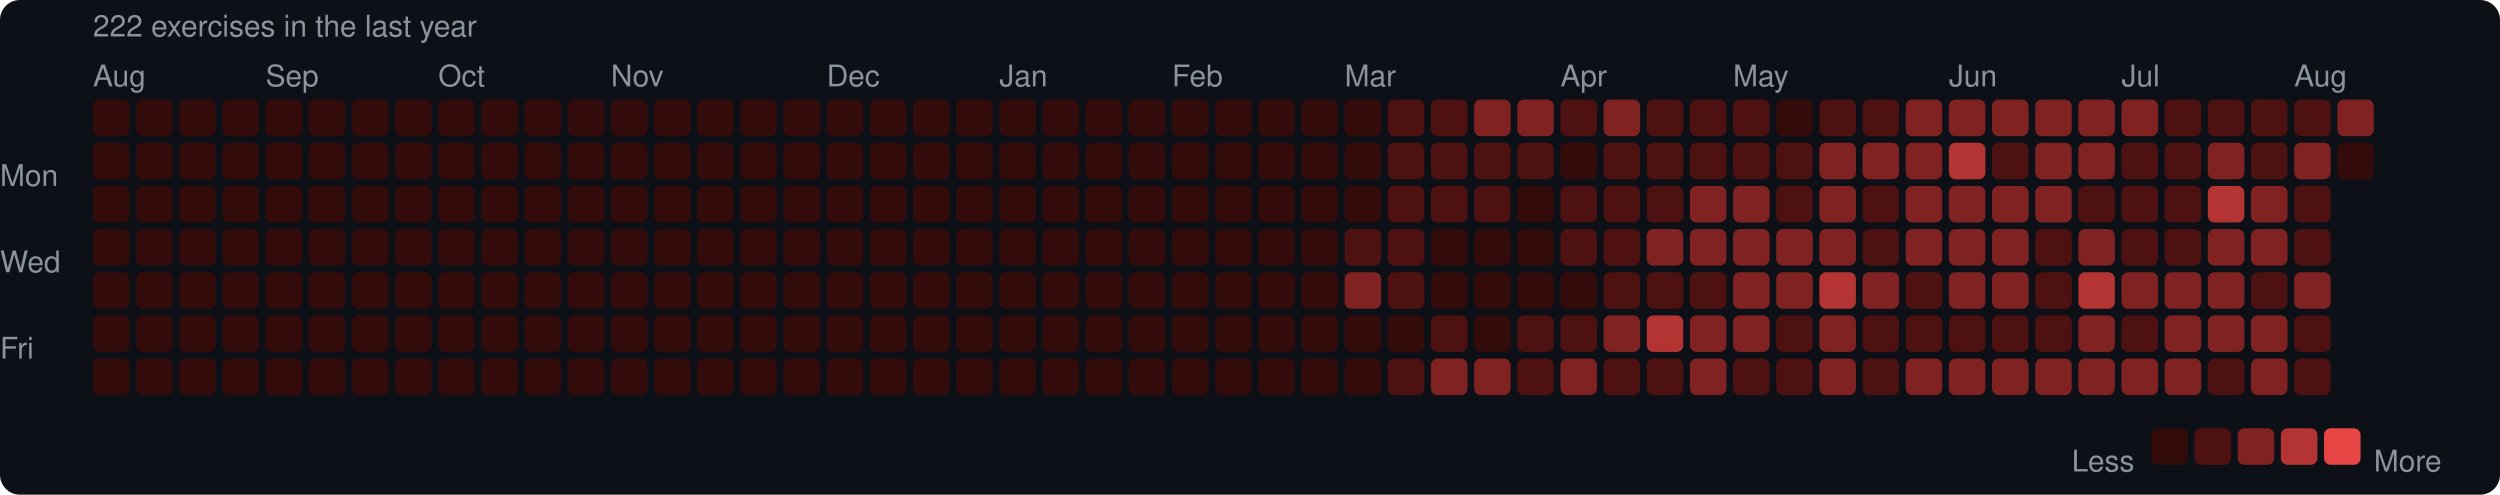
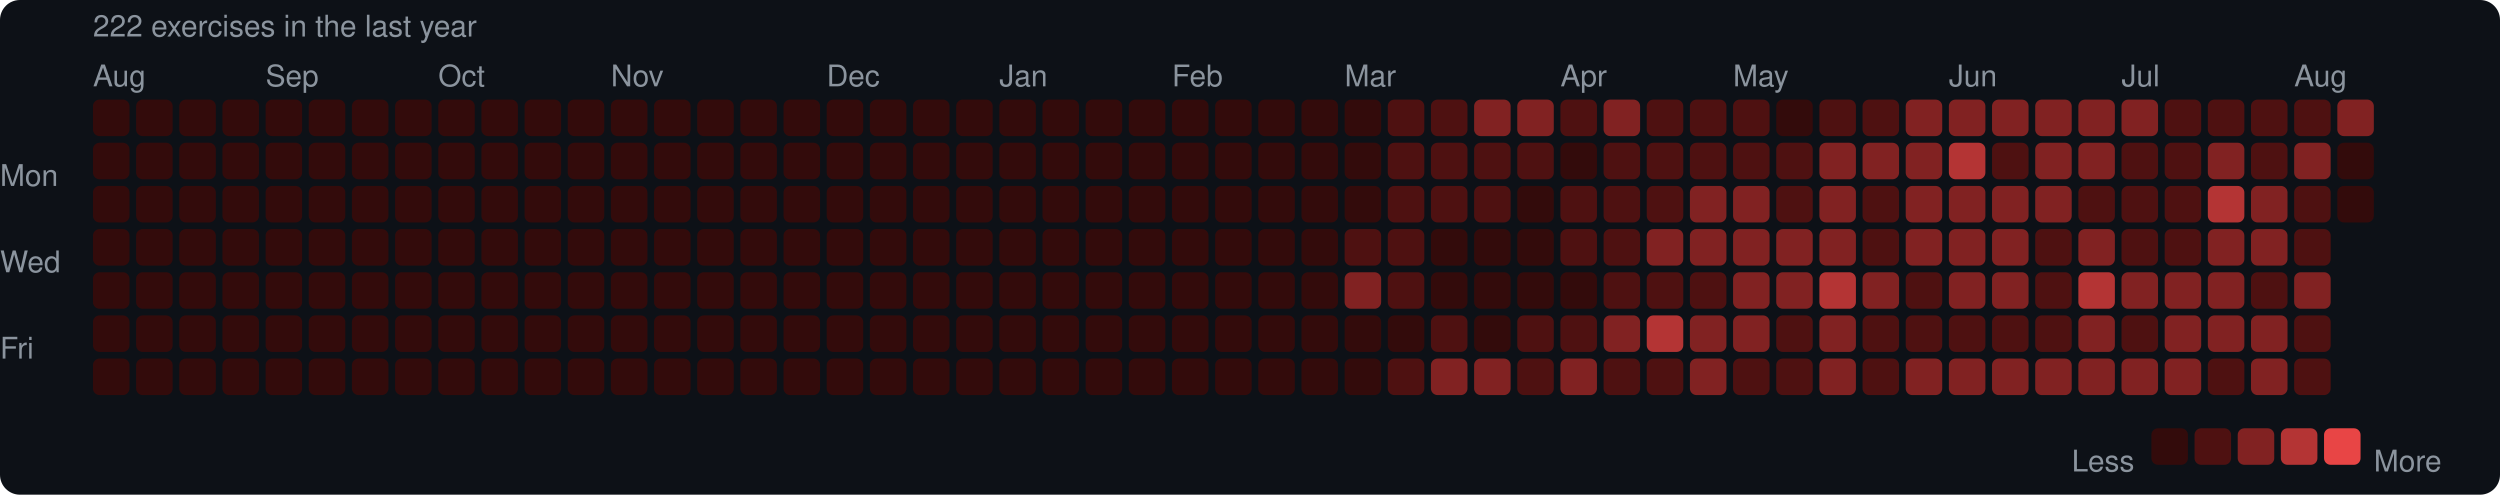
<svg xmlns="http://www.w3.org/2000/svg" width="753" height="149" viewBox="0 0 753 149">
  <rect width="753" height="149" rx="6" fill="#0d1117" />
  <style>text { font-family: -apple-system, BlinkMacSystemFont, "Segoe UI", Helvetica, Arial, sans-serif; fill: #8b949e; font-size: 9px; }</style>
  <text x="28" y="11" font-size="9">222 exercises in the last year</text>
  <text x="28" y="26">Aug</text>
  <text x="80" y="26">Sep</text>
  <text x="132" y="26">Oct</text>
  <text x="184" y="26">Nov</text>
  <text x="249" y="26">Dec</text>
  <text x="301" y="26">Jan</text>
  <text x="353" y="26">Feb</text>
  <text x="405" y="26">Mar</text>
  <text x="470" y="26">Apr</text>
  <text x="522" y="26">May</text>
  <text x="587" y="26">Jun</text>
  <text x="639" y="26">Jul</text>
  <text x="691" y="26">Aug</text>
  <text x="0" y="53" dominant-baseline="middle">Mon</text>
  <text x="0" y="79" dominant-baseline="middle">Wed</text>
  <text x="0" y="105" dominant-baseline="middle">Fri</text>
  <rect x="28" y="30" width="11" height="11" rx="2" fill="#330b0b" />
  <rect x="28" y="43" width="11" height="11" rx="2" fill="#330b0b" />
  <rect x="28" y="56" width="11" height="11" rx="2" fill="#330b0b" />
  <rect x="28" y="69" width="11" height="11" rx="2" fill="#330b0b" />
  <rect x="28" y="82" width="11" height="11" rx="2" fill="#330b0b" />
  <rect x="28" y="95" width="11" height="11" rx="2" fill="#330b0b" />
  <rect x="28" y="108" width="11" height="11" rx="2" fill="#330b0b" />
  <rect x="41" y="30" width="11" height="11" rx="2" fill="#330b0b" />
  <rect x="41" y="43" width="11" height="11" rx="2" fill="#330b0b" />
  <rect x="41" y="56" width="11" height="11" rx="2" fill="#330b0b" />
  <rect x="41" y="69" width="11" height="11" rx="2" fill="#330b0b" />
  <rect x="41" y="82" width="11" height="11" rx="2" fill="#330b0b" />
  <rect x="41" y="95" width="11" height="11" rx="2" fill="#330b0b" />
  <rect x="41" y="108" width="11" height="11" rx="2" fill="#330b0b" />
  <rect x="54" y="30" width="11" height="11" rx="2" fill="#330b0b" />
  <rect x="54" y="43" width="11" height="11" rx="2" fill="#330b0b" />
  <rect x="54" y="56" width="11" height="11" rx="2" fill="#330b0b" />
  <rect x="54" y="69" width="11" height="11" rx="2" fill="#330b0b" />
  <rect x="54" y="82" width="11" height="11" rx="2" fill="#330b0b" />
  <rect x="54" y="95" width="11" height="11" rx="2" fill="#330b0b" />
  <rect x="54" y="108" width="11" height="11" rx="2" fill="#330b0b" />
  <rect x="67" y="30" width="11" height="11" rx="2" fill="#330b0b" />
  <rect x="67" y="43" width="11" height="11" rx="2" fill="#330b0b" />
  <rect x="67" y="56" width="11" height="11" rx="2" fill="#330b0b" />
  <rect x="67" y="69" width="11" height="11" rx="2" fill="#330b0b" />
  <rect x="67" y="82" width="11" height="11" rx="2" fill="#330b0b" />
  <rect x="67" y="95" width="11" height="11" rx="2" fill="#330b0b" />
  <rect x="67" y="108" width="11" height="11" rx="2" fill="#330b0b" />
  <rect x="80" y="30" width="11" height="11" rx="2" fill="#330b0b" />
  <rect x="80" y="43" width="11" height="11" rx="2" fill="#330b0b" />
  <rect x="80" y="56" width="11" height="11" rx="2" fill="#330b0b" />
  <rect x="80" y="69" width="11" height="11" rx="2" fill="#330b0b" />
  <rect x="80" y="82" width="11" height="11" rx="2" fill="#330b0b" />
  <rect x="80" y="95" width="11" height="11" rx="2" fill="#330b0b" />
  <rect x="80" y="108" width="11" height="11" rx="2" fill="#330b0b" />
  <rect x="93" y="30" width="11" height="11" rx="2" fill="#330b0b" />
  <rect x="93" y="43" width="11" height="11" rx="2" fill="#330b0b" />
  <rect x="93" y="56" width="11" height="11" rx="2" fill="#330b0b" />
  <rect x="93" y="69" width="11" height="11" rx="2" fill="#330b0b" />
  <rect x="93" y="82" width="11" height="11" rx="2" fill="#330b0b" />
  <rect x="93" y="95" width="11" height="11" rx="2" fill="#330b0b" />
  <rect x="93" y="108" width="11" height="11" rx="2" fill="#330b0b" />
  <rect x="106" y="30" width="11" height="11" rx="2" fill="#330b0b" />
  <rect x="106" y="43" width="11" height="11" rx="2" fill="#330b0b" />
  <rect x="106" y="56" width="11" height="11" rx="2" fill="#330b0b" />
  <rect x="106" y="69" width="11" height="11" rx="2" fill="#330b0b" />
  <rect x="106" y="82" width="11" height="11" rx="2" fill="#330b0b" />
  <rect x="106" y="95" width="11" height="11" rx="2" fill="#330b0b" />
  <rect x="106" y="108" width="11" height="11" rx="2" fill="#330b0b" />
  <rect x="119" y="30" width="11" height="11" rx="2" fill="#330b0b" />
  <rect x="119" y="43" width="11" height="11" rx="2" fill="#330b0b" />
  <rect x="119" y="56" width="11" height="11" rx="2" fill="#330b0b" />
  <rect x="119" y="69" width="11" height="11" rx="2" fill="#330b0b" />
  <rect x="119" y="82" width="11" height="11" rx="2" fill="#330b0b" />
  <rect x="119" y="95" width="11" height="11" rx="2" fill="#330b0b" />
  <rect x="119" y="108" width="11" height="11" rx="2" fill="#330b0b" />
  <rect x="132" y="30" width="11" height="11" rx="2" fill="#330b0b" />
  <rect x="132" y="43" width="11" height="11" rx="2" fill="#330b0b" />
  <rect x="132" y="56" width="11" height="11" rx="2" fill="#330b0b" />
  <rect x="132" y="69" width="11" height="11" rx="2" fill="#330b0b" />
  <rect x="132" y="82" width="11" height="11" rx="2" fill="#330b0b" />
  <rect x="132" y="95" width="11" height="11" rx="2" fill="#330b0b" />
  <rect x="132" y="108" width="11" height="11" rx="2" fill="#330b0b" />
  <rect x="145" y="30" width="11" height="11" rx="2" fill="#330b0b" />
  <rect x="145" y="43" width="11" height="11" rx="2" fill="#330b0b" />
  <rect x="145" y="56" width="11" height="11" rx="2" fill="#330b0b" />
  <rect x="145" y="69" width="11" height="11" rx="2" fill="#330b0b" />
  <rect x="145" y="82" width="11" height="11" rx="2" fill="#330b0b" />
  <rect x="145" y="95" width="11" height="11" rx="2" fill="#330b0b" />
  <rect x="145" y="108" width="11" height="11" rx="2" fill="#330b0b" />
  <rect x="158" y="30" width="11" height="11" rx="2" fill="#330b0b" />
  <rect x="158" y="43" width="11" height="11" rx="2" fill="#330b0b" />
  <rect x="158" y="56" width="11" height="11" rx="2" fill="#330b0b" />
  <rect x="158" y="69" width="11" height="11" rx="2" fill="#330b0b" />
  <rect x="158" y="82" width="11" height="11" rx="2" fill="#330b0b" />
  <rect x="158" y="95" width="11" height="11" rx="2" fill="#330b0b" />
  <rect x="158" y="108" width="11" height="11" rx="2" fill="#330b0b" />
  <rect x="171" y="30" width="11" height="11" rx="2" fill="#330b0b" />
  <rect x="171" y="43" width="11" height="11" rx="2" fill="#330b0b" />
  <rect x="171" y="56" width="11" height="11" rx="2" fill="#330b0b" />
  <rect x="171" y="69" width="11" height="11" rx="2" fill="#330b0b" />
  <rect x="171" y="82" width="11" height="11" rx="2" fill="#330b0b" />
  <rect x="171" y="95" width="11" height="11" rx="2" fill="#330b0b" />
  <rect x="171" y="108" width="11" height="11" rx="2" fill="#330b0b" />
  <rect x="184" y="30" width="11" height="11" rx="2" fill="#330b0b" />
  <rect x="184" y="43" width="11" height="11" rx="2" fill="#330b0b" />
  <rect x="184" y="56" width="11" height="11" rx="2" fill="#330b0b" />
  <rect x="184" y="69" width="11" height="11" rx="2" fill="#330b0b" />
  <rect x="184" y="82" width="11" height="11" rx="2" fill="#330b0b" />
  <rect x="184" y="95" width="11" height="11" rx="2" fill="#330b0b" />
  <rect x="184" y="108" width="11" height="11" rx="2" fill="#330b0b" />
  <rect x="197" y="30" width="11" height="11" rx="2" fill="#330b0b" />
  <rect x="197" y="43" width="11" height="11" rx="2" fill="#330b0b" />
  <rect x="197" y="56" width="11" height="11" rx="2" fill="#330b0b" />
  <rect x="197" y="69" width="11" height="11" rx="2" fill="#330b0b" />
  <rect x="197" y="82" width="11" height="11" rx="2" fill="#330b0b" />
  <rect x="197" y="95" width="11" height="11" rx="2" fill="#330b0b" />
  <rect x="197" y="108" width="11" height="11" rx="2" fill="#330b0b" />
  <rect x="210" y="30" width="11" height="11" rx="2" fill="#330b0b" />
  <rect x="210" y="43" width="11" height="11" rx="2" fill="#330b0b" />
  <rect x="210" y="56" width="11" height="11" rx="2" fill="#330b0b" />
  <rect x="210" y="69" width="11" height="11" rx="2" fill="#330b0b" />
  <rect x="210" y="82" width="11" height="11" rx="2" fill="#330b0b" />
  <rect x="210" y="95" width="11" height="11" rx="2" fill="#330b0b" />
  <rect x="210" y="108" width="11" height="11" rx="2" fill="#330b0b" />
  <rect x="223" y="30" width="11" height="11" rx="2" fill="#330b0b" />
  <rect x="223" y="43" width="11" height="11" rx="2" fill="#330b0b" />
  <rect x="223" y="56" width="11" height="11" rx="2" fill="#330b0b" />
  <rect x="223" y="69" width="11" height="11" rx="2" fill="#330b0b" />
  <rect x="223" y="82" width="11" height="11" rx="2" fill="#330b0b" />
  <rect x="223" y="95" width="11" height="11" rx="2" fill="#330b0b" />
  <rect x="223" y="108" width="11" height="11" rx="2" fill="#330b0b" />
  <rect x="236" y="30" width="11" height="11" rx="2" fill="#330b0b" />
  <rect x="236" y="43" width="11" height="11" rx="2" fill="#330b0b" />
  <rect x="236" y="56" width="11" height="11" rx="2" fill="#330b0b" />
  <rect x="236" y="69" width="11" height="11" rx="2" fill="#330b0b" />
  <rect x="236" y="82" width="11" height="11" rx="2" fill="#330b0b" />
  <rect x="236" y="95" width="11" height="11" rx="2" fill="#330b0b" />
  <rect x="236" y="108" width="11" height="11" rx="2" fill="#330b0b" />
  <rect x="249" y="30" width="11" height="11" rx="2" fill="#330b0b" />
  <rect x="249" y="43" width="11" height="11" rx="2" fill="#330b0b" />
  <rect x="249" y="56" width="11" height="11" rx="2" fill="#330b0b" />
  <rect x="249" y="69" width="11" height="11" rx="2" fill="#330b0b" />
  <rect x="249" y="82" width="11" height="11" rx="2" fill="#330b0b" />
  <rect x="249" y="95" width="11" height="11" rx="2" fill="#330b0b" />
  <rect x="249" y="108" width="11" height="11" rx="2" fill="#330b0b" />
  <rect x="262" y="30" width="11" height="11" rx="2" fill="#330b0b" />
  <rect x="262" y="43" width="11" height="11" rx="2" fill="#330b0b" />
  <rect x="262" y="56" width="11" height="11" rx="2" fill="#330b0b" />
  <rect x="262" y="69" width="11" height="11" rx="2" fill="#330b0b" />
  <rect x="262" y="82" width="11" height="11" rx="2" fill="#330b0b" />
  <rect x="262" y="95" width="11" height="11" rx="2" fill="#330b0b" />
  <rect x="262" y="108" width="11" height="11" rx="2" fill="#330b0b" />
  <rect x="275" y="30" width="11" height="11" rx="2" fill="#330b0b" />
  <rect x="275" y="43" width="11" height="11" rx="2" fill="#330b0b" />
  <rect x="275" y="56" width="11" height="11" rx="2" fill="#330b0b" />
  <rect x="275" y="69" width="11" height="11" rx="2" fill="#330b0b" />
  <rect x="275" y="82" width="11" height="11" rx="2" fill="#330b0b" />
  <rect x="275" y="95" width="11" height="11" rx="2" fill="#330b0b" />
  <rect x="275" y="108" width="11" height="11" rx="2" fill="#330b0b" />
  <rect x="288" y="30" width="11" height="11" rx="2" fill="#330b0b" />
  <rect x="288" y="43" width="11" height="11" rx="2" fill="#330b0b" />
  <rect x="288" y="56" width="11" height="11" rx="2" fill="#330b0b" />
  <rect x="288" y="69" width="11" height="11" rx="2" fill="#330b0b" />
  <rect x="288" y="82" width="11" height="11" rx="2" fill="#330b0b" />
  <rect x="288" y="95" width="11" height="11" rx="2" fill="#330b0b" />
  <rect x="288" y="108" width="11" height="11" rx="2" fill="#330b0b" />
  <rect x="301" y="30" width="11" height="11" rx="2" fill="#330b0b" />
  <rect x="301" y="43" width="11" height="11" rx="2" fill="#330b0b" />
  <rect x="301" y="56" width="11" height="11" rx="2" fill="#330b0b" />
  <rect x="301" y="69" width="11" height="11" rx="2" fill="#330b0b" />
  <rect x="301" y="82" width="11" height="11" rx="2" fill="#330b0b" />
  <rect x="301" y="95" width="11" height="11" rx="2" fill="#330b0b" />
  <rect x="301" y="108" width="11" height="11" rx="2" fill="#330b0b" />
  <rect x="314" y="30" width="11" height="11" rx="2" fill="#330b0b" />
  <rect x="314" y="43" width="11" height="11" rx="2" fill="#330b0b" />
  <rect x="314" y="56" width="11" height="11" rx="2" fill="#330b0b" />
  <rect x="314" y="69" width="11" height="11" rx="2" fill="#330b0b" />
  <rect x="314" y="82" width="11" height="11" rx="2" fill="#330b0b" />
  <rect x="314" y="95" width="11" height="11" rx="2" fill="#330b0b" />
  <rect x="314" y="108" width="11" height="11" rx="2" fill="#330b0b" />
  <rect x="327" y="30" width="11" height="11" rx="2" fill="#330b0b" />
  <rect x="327" y="43" width="11" height="11" rx="2" fill="#330b0b" />
  <rect x="327" y="56" width="11" height="11" rx="2" fill="#330b0b" />
  <rect x="327" y="69" width="11" height="11" rx="2" fill="#330b0b" />
  <rect x="327" y="82" width="11" height="11" rx="2" fill="#330b0b" />
  <rect x="327" y="95" width="11" height="11" rx="2" fill="#330b0b" />
  <rect x="327" y="108" width="11" height="11" rx="2" fill="#330b0b" />
  <rect x="340" y="30" width="11" height="11" rx="2" fill="#330b0b" />
  <rect x="340" y="43" width="11" height="11" rx="2" fill="#330b0b" />
  <rect x="340" y="56" width="11" height="11" rx="2" fill="#330b0b" />
  <rect x="340" y="69" width="11" height="11" rx="2" fill="#330b0b" />
  <rect x="340" y="82" width="11" height="11" rx="2" fill="#330b0b" />
  <rect x="340" y="95" width="11" height="11" rx="2" fill="#330b0b" />
  <rect x="340" y="108" width="11" height="11" rx="2" fill="#330b0b" />
  <rect x="353" y="30" width="11" height="11" rx="2" fill="#330b0b" />
  <rect x="353" y="43" width="11" height="11" rx="2" fill="#330b0b" />
  <rect x="353" y="56" width="11" height="11" rx="2" fill="#330b0b" />
  <rect x="353" y="69" width="11" height="11" rx="2" fill="#330b0b" />
  <rect x="353" y="82" width="11" height="11" rx="2" fill="#330b0b" />
  <rect x="353" y="95" width="11" height="11" rx="2" fill="#330b0b" />
  <rect x="353" y="108" width="11" height="11" rx="2" fill="#330b0b" />
  <rect x="366" y="30" width="11" height="11" rx="2" fill="#330b0b" />
  <rect x="366" y="43" width="11" height="11" rx="2" fill="#330b0b" />
  <rect x="366" y="56" width="11" height="11" rx="2" fill="#330b0b" />
  <rect x="366" y="69" width="11" height="11" rx="2" fill="#330b0b" />
  <rect x="366" y="82" width="11" height="11" rx="2" fill="#330b0b" />
  <rect x="366" y="95" width="11" height="11" rx="2" fill="#330b0b" />
  <rect x="366" y="108" width="11" height="11" rx="2" fill="#330b0b" />
  <rect x="379" y="30" width="11" height="11" rx="2" fill="#330b0b" />
  <rect x="379" y="43" width="11" height="11" rx="2" fill="#330b0b" />
  <rect x="379" y="56" width="11" height="11" rx="2" fill="#330b0b" />
  <rect x="379" y="69" width="11" height="11" rx="2" fill="#330b0b" />
  <rect x="379" y="82" width="11" height="11" rx="2" fill="#330b0b" />
  <rect x="379" y="95" width="11" height="11" rx="2" fill="#330b0b" />
  <rect x="379" y="108" width="11" height="11" rx="2" fill="#330b0b" />
  <rect x="392" y="30" width="11" height="11" rx="2" fill="#330b0b" />
  <rect x="392" y="43" width="11" height="11" rx="2" fill="#330b0b" />
  <rect x="392" y="56" width="11" height="11" rx="2" fill="#330b0b" />
  <rect x="392" y="69" width="11" height="11" rx="2" fill="#330b0b" />
  <rect x="392" y="82" width="11" height="11" rx="2" fill="#330b0b" />
  <rect x="392" y="95" width="11" height="11" rx="2" fill="#330b0b" />
  <rect x="392" y="108" width="11" height="11" rx="2" fill="#330b0b" />
  <rect x="405" y="30" width="11" height="11" rx="2" fill="#330b0b" />
  <rect x="405" y="43" width="11" height="11" rx="2" fill="#330b0b" />
  <rect x="405" y="56" width="11" height="11" rx="2" fill="#330b0b" />
  <rect x="405" y="69" width="11" height="11" rx="2" fill="#4e1111" />
  <rect x="405" y="82" width="11" height="11" rx="2" fill="#812222" />
  <rect x="405" y="95" width="11" height="11" rx="2" fill="#330b0b" />
  <rect x="405" y="108" width="11" height="11" rx="2" fill="#330b0b" />
  <rect x="418" y="30" width="11" height="11" rx="2" fill="#4e1111" />
  <rect x="418" y="43" width="11" height="11" rx="2" fill="#4e1111" />
  <rect x="418" y="56" width="11" height="11" rx="2" fill="#4e1111" />
  <rect x="418" y="69" width="11" height="11" rx="2" fill="#4e1111" />
  <rect x="418" y="82" width="11" height="11" rx="2" fill="#4e1111" />
  <rect x="418" y="95" width="11" height="11" rx="2" fill="#330b0b" />
  <rect x="418" y="108" width="11" height="11" rx="2" fill="#4e1111" />
  <rect x="431" y="30" width="11" height="11" rx="2" fill="#4e1111" />
  <rect x="431" y="43" width="11" height="11" rx="2" fill="#4e1111" />
  <rect x="431" y="56" width="11" height="11" rx="2" fill="#4e1111" />
  <rect x="431" y="69" width="11" height="11" rx="2" fill="#330b0b" />
  <rect x="431" y="82" width="11" height="11" rx="2" fill="#330b0b" />
  <rect x="431" y="95" width="11" height="11" rx="2" fill="#4e1111" />
  <rect x="431" y="108" width="11" height="11" rx="2" fill="#812222" />
  <rect x="444" y="30" width="11" height="11" rx="2" fill="#812222" />
  <rect x="444" y="43" width="11" height="11" rx="2" fill="#4e1111" />
  <rect x="444" y="56" width="11" height="11" rx="2" fill="#4e1111" />
  <rect x="444" y="69" width="11" height="11" rx="2" fill="#330b0b" />
  <rect x="444" y="82" width="11" height="11" rx="2" fill="#330b0b" />
  <rect x="444" y="95" width="11" height="11" rx="2" fill="#330b0b" />
  <rect x="444" y="108" width="11" height="11" rx="2" fill="#812222" />
  <rect x="457" y="30" width="11" height="11" rx="2" fill="#812222" />
  <rect x="457" y="43" width="11" height="11" rx="2" fill="#4e1111" />
  <rect x="457" y="56" width="11" height="11" rx="2" fill="#330b0b" />
  <rect x="457" y="69" width="11" height="11" rx="2" fill="#330b0b" />
  <rect x="457" y="82" width="11" height="11" rx="2" fill="#330b0b" />
  <rect x="457" y="95" width="11" height="11" rx="2" fill="#4e1111" />
  <rect x="457" y="108" width="11" height="11" rx="2" fill="#4e1111" />
  <rect x="470" y="30" width="11" height="11" rx="2" fill="#4e1111" />
  <rect x="470" y="43" width="11" height="11" rx="2" fill="#330b0b" />
  <rect x="470" y="56" width="11" height="11" rx="2" fill="#4e1111" />
  <rect x="470" y="69" width="11" height="11" rx="2" fill="#4e1111" />
  <rect x="470" y="82" width="11" height="11" rx="2" fill="#330b0b" />
  <rect x="470" y="95" width="11" height="11" rx="2" fill="#4e1111" />
  <rect x="470" y="108" width="11" height="11" rx="2" fill="#812222" />
  <rect x="483" y="30" width="11" height="11" rx="2" fill="#812222" />
  <rect x="483" y="43" width="11" height="11" rx="2" fill="#4e1111" />
  <rect x="483" y="56" width="11" height="11" rx="2" fill="#4e1111" />
  <rect x="483" y="69" width="11" height="11" rx="2" fill="#4e1111" />
  <rect x="483" y="82" width="11" height="11" rx="2" fill="#4e1111" />
  <rect x="483" y="95" width="11" height="11" rx="2" fill="#812222" />
  <rect x="483" y="108" width="11" height="11" rx="2" fill="#4e1111" />
  <rect x="496" y="30" width="11" height="11" rx="2" fill="#4e1111" />
  <rect x="496" y="43" width="11" height="11" rx="2" fill="#4e1111" />
  <rect x="496" y="56" width="11" height="11" rx="2" fill="#4e1111" />
  <rect x="496" y="69" width="11" height="11" rx="2" fill="#812222" />
  <rect x="496" y="82" width="11" height="11" rx="2" fill="#4e1111" />
  <rect x="496" y="95" width="11" height="11" rx="2" fill="#b43434" />
  <rect x="496" y="108" width="11" height="11" rx="2" fill="#4e1111" />
  <rect x="509" y="30" width="11" height="11" rx="2" fill="#4e1111" />
  <rect x="509" y="43" width="11" height="11" rx="2" fill="#4e1111" />
  <rect x="509" y="56" width="11" height="11" rx="2" fill="#812222" />
  <rect x="509" y="69" width="11" height="11" rx="2" fill="#812222" />
  <rect x="509" y="82" width="11" height="11" rx="2" fill="#4e1111" />
  <rect x="509" y="95" width="11" height="11" rx="2" fill="#812222" />
  <rect x="509" y="108" width="11" height="11" rx="2" fill="#812222" />
  <rect x="522" y="30" width="11" height="11" rx="2" fill="#4e1111" />
  <rect x="522" y="43" width="11" height="11" rx="2" fill="#4e1111" />
  <rect x="522" y="56" width="11" height="11" rx="2" fill="#812222" />
  <rect x="522" y="69" width="11" height="11" rx="2" fill="#812222" />
  <rect x="522" y="82" width="11" height="11" rx="2" fill="#812222" />
  <rect x="522" y="95" width="11" height="11" rx="2" fill="#812222" />
  <rect x="522" y="108" width="11" height="11" rx="2" fill="#4e1111" />
  <rect x="535" y="30" width="11" height="11" rx="2" fill="#330b0b" />
  <rect x="535" y="43" width="11" height="11" rx="2" fill="#4e1111" />
  <rect x="535" y="56" width="11" height="11" rx="2" fill="#4e1111" />
  <rect x="535" y="69" width="11" height="11" rx="2" fill="#812222" />
  <rect x="535" y="82" width="11" height="11" rx="2" fill="#812222" />
  <rect x="535" y="95" width="11" height="11" rx="2" fill="#4e1111" />
  <rect x="535" y="108" width="11" height="11" rx="2" fill="#4e1111" />
  <rect x="548" y="30" width="11" height="11" rx="2" fill="#4e1111" />
  <rect x="548" y="43" width="11" height="11" rx="2" fill="#812222" />
  <rect x="548" y="56" width="11" height="11" rx="2" fill="#812222" />
  <rect x="548" y="69" width="11" height="11" rx="2" fill="#812222" />
  <rect x="548" y="82" width="11" height="11" rx="2" fill="#b43434" />
  <rect x="548" y="95" width="11" height="11" rx="2" fill="#812222" />
  <rect x="548" y="108" width="11" height="11" rx="2" fill="#812222" />
  <rect x="561" y="30" width="11" height="11" rx="2" fill="#4e1111" />
  <rect x="561" y="43" width="11" height="11" rx="2" fill="#812222" />
  <rect x="561" y="56" width="11" height="11" rx="2" fill="#4e1111" />
  <rect x="561" y="69" width="11" height="11" rx="2" fill="#4e1111" />
  <rect x="561" y="82" width="11" height="11" rx="2" fill="#812222" />
  <rect x="561" y="95" width="11" height="11" rx="2" fill="#4e1111" />
  <rect x="561" y="108" width="11" height="11" rx="2" fill="#4e1111" />
  <rect x="574" y="30" width="11" height="11" rx="2" fill="#812222" />
  <rect x="574" y="43" width="11" height="11" rx="2" fill="#812222" />
  <rect x="574" y="56" width="11" height="11" rx="2" fill="#812222" />
  <rect x="574" y="69" width="11" height="11" rx="2" fill="#812222" />
  <rect x="574" y="82" width="11" height="11" rx="2" fill="#4e1111" />
  <rect x="574" y="95" width="11" height="11" rx="2" fill="#4e1111" />
  <rect x="574" y="108" width="11" height="11" rx="2" fill="#812222" />
  <rect x="587" y="30" width="11" height="11" rx="2" fill="#812222" />
  <rect x="587" y="43" width="11" height="11" rx="2" fill="#b43434" />
  <rect x="587" y="56" width="11" height="11" rx="2" fill="#812222" />
  <rect x="587" y="69" width="11" height="11" rx="2" fill="#812222" />
  <rect x="587" y="82" width="11" height="11" rx="2" fill="#812222" />
  <rect x="587" y="95" width="11" height="11" rx="2" fill="#4e1111" />
  <rect x="587" y="108" width="11" height="11" rx="2" fill="#812222" />
  <rect x="600" y="30" width="11" height="11" rx="2" fill="#812222" />
  <rect x="600" y="43" width="11" height="11" rx="2" fill="#4e1111" />
  <rect x="600" y="56" width="11" height="11" rx="2" fill="#812222" />
  <rect x="600" y="69" width="11" height="11" rx="2" fill="#812222" />
  <rect x="600" y="82" width="11" height="11" rx="2" fill="#812222" />
  <rect x="600" y="95" width="11" height="11" rx="2" fill="#4e1111" />
  <rect x="600" y="108" width="11" height="11" rx="2" fill="#812222" />
  <rect x="613" y="30" width="11" height="11" rx="2" fill="#812222" />
  <rect x="613" y="43" width="11" height="11" rx="2" fill="#812222" />
  <rect x="613" y="56" width="11" height="11" rx="2" fill="#812222" />
  <rect x="613" y="69" width="11" height="11" rx="2" fill="#4e1111" />
  <rect x="613" y="82" width="11" height="11" rx="2" fill="#4e1111" />
  <rect x="613" y="95" width="11" height="11" rx="2" fill="#4e1111" />
  <rect x="613" y="108" width="11" height="11" rx="2" fill="#812222" />
  <rect x="626" y="30" width="11" height="11" rx="2" fill="#812222" />
  <rect x="626" y="43" width="11" height="11" rx="2" fill="#812222" />
  <rect x="626" y="56" width="11" height="11" rx="2" fill="#4e1111" />
  <rect x="626" y="69" width="11" height="11" rx="2" fill="#812222" />
  <rect x="626" y="82" width="11" height="11" rx="2" fill="#b43434" />
  <rect x="626" y="95" width="11" height="11" rx="2" fill="#812222" />
  <rect x="626" y="108" width="11" height="11" rx="2" fill="#812222" />
  <rect x="639" y="30" width="11" height="11" rx="2" fill="#812222" />
  <rect x="639" y="43" width="11" height="11" rx="2" fill="#4e1111" />
  <rect x="639" y="56" width="11" height="11" rx="2" fill="#4e1111" />
  <rect x="639" y="69" width="11" height="11" rx="2" fill="#4e1111" />
  <rect x="639" y="82" width="11" height="11" rx="2" fill="#812222" />
  <rect x="639" y="95" width="11" height="11" rx="2" fill="#4e1111" />
  <rect x="639" y="108" width="11" height="11" rx="2" fill="#812222" />
  <rect x="652" y="30" width="11" height="11" rx="2" fill="#4e1111" />
  <rect x="652" y="43" width="11" height="11" rx="2" fill="#4e1111" />
  <rect x="652" y="56" width="11" height="11" rx="2" fill="#4e1111" />
  <rect x="652" y="69" width="11" height="11" rx="2" fill="#4e1111" />
  <rect x="652" y="82" width="11" height="11" rx="2" fill="#812222" />
  <rect x="652" y="95" width="11" height="11" rx="2" fill="#812222" />
  <rect x="652" y="108" width="11" height="11" rx="2" fill="#812222" />
  <rect x="665" y="30" width="11" height="11" rx="2" fill="#4e1111" />
  <rect x="665" y="43" width="11" height="11" rx="2" fill="#812222" />
  <rect x="665" y="56" width="11" height="11" rx="2" fill="#b43434" />
  <rect x="665" y="69" width="11" height="11" rx="2" fill="#812222" />
  <rect x="665" y="82" width="11" height="11" rx="2" fill="#812222" />
  <rect x="665" y="95" width="11" height="11" rx="2" fill="#812222" />
  <rect x="665" y="108" width="11" height="11" rx="2" fill="#4e1111" />
  <rect x="678" y="30" width="11" height="11" rx="2" fill="#4e1111" />
  <rect x="678" y="43" width="11" height="11" rx="2" fill="#4e1111" />
  <rect x="678" y="56" width="11" height="11" rx="2" fill="#812222" />
  <rect x="678" y="69" width="11" height="11" rx="2" fill="#812222" />
  <rect x="678" y="82" width="11" height="11" rx="2" fill="#4e1111" />
  <rect x="678" y="95" width="11" height="11" rx="2" fill="#812222" />
  <rect x="678" y="108" width="11" height="11" rx="2" fill="#812222" />
  <rect x="691" y="30" width="11" height="11" rx="2" fill="#4e1111" />
  <rect x="691" y="43" width="11" height="11" rx="2" fill="#812222" />
  <rect x="691" y="56" width="11" height="11" rx="2" fill="#4e1111" />
  <rect x="691" y="69" width="11" height="11" rx="2" fill="#4e1111" />
  <rect x="691" y="82" width="11" height="11" rx="2" fill="#812222" />
  <rect x="691" y="95" width="11" height="11" rx="2" fill="#4e1111" />
  <rect x="691" y="108" width="11" height="11" rx="2" fill="#4e1111" />
  <rect x="704" y="30" width="11" height="11" rx="2" fill="#812222" />
  <rect x="704" y="43" width="11" height="11" rx="2" fill="#330b0b" />
+   <rect x="704" y="56" width="11" height="11" rx="2" fill="#330b0b" />
  <text x="624" y="139" dominant-baseline="middle">Less</text>
  <rect x="648" y="129" width="11" height="11" rx="2" fill="#330b0b" />
  <rect x="661" y="129" width="11" height="11" rx="2" fill="#4e1111" />
  <rect x="674" y="129" width="11" height="11" rx="2" fill="#812222" />
  <rect x="687" y="129" width="11" height="11" rx="2" fill="#b43434" />
  <rect x="700" y="129" width="11" height="11" rx="2" fill="#e84545" />
  <text x="715" y="139" dominant-baseline="middle">More</text>
</svg>
